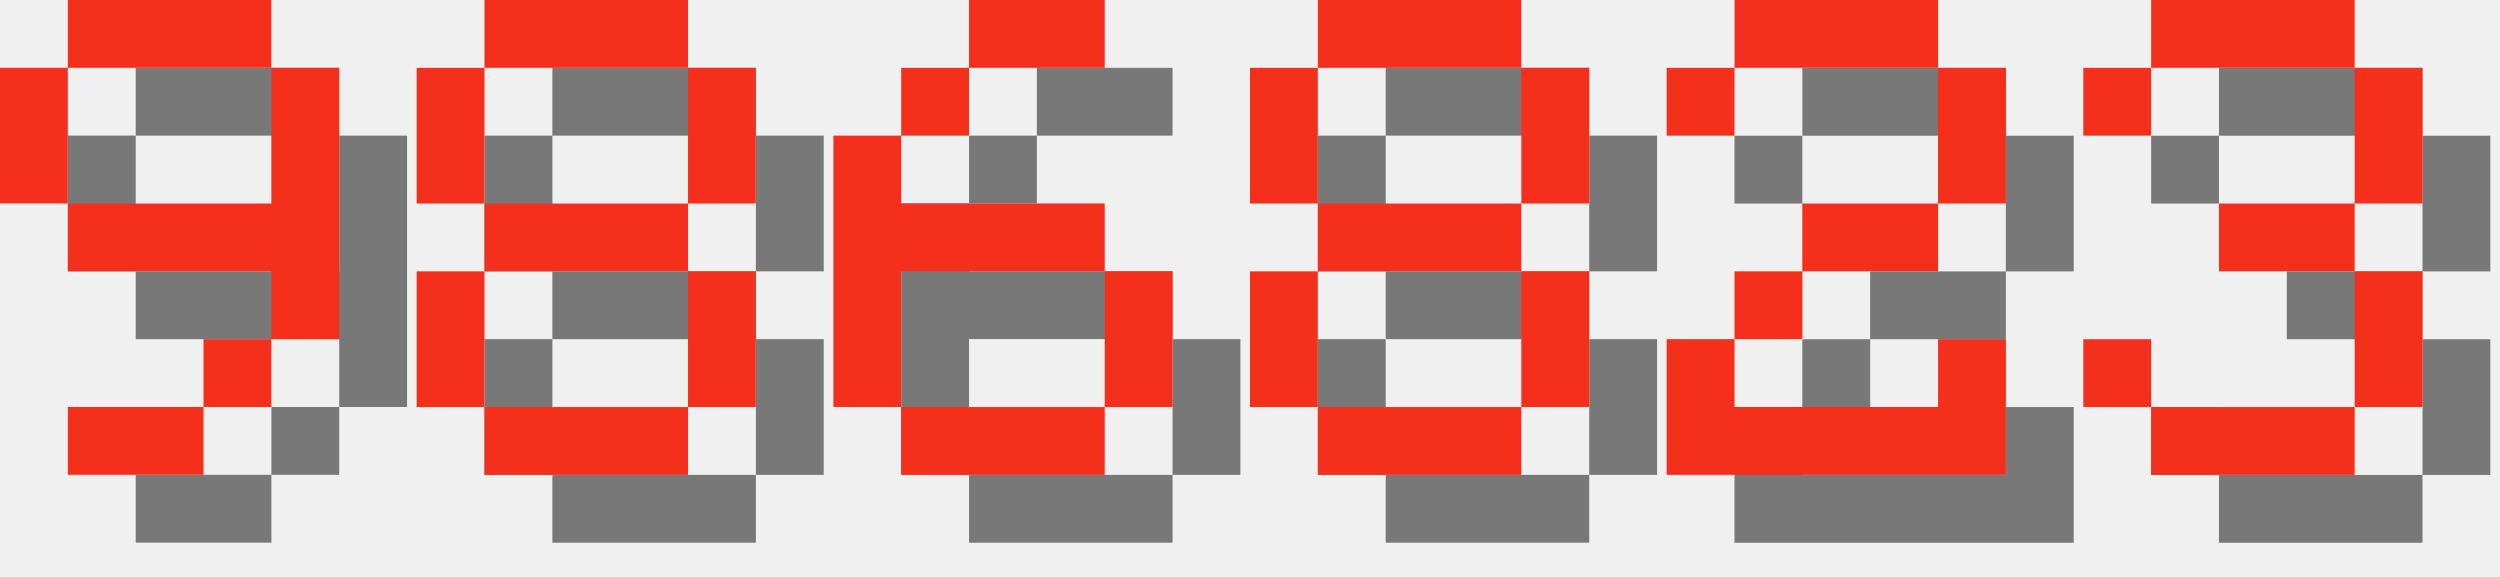
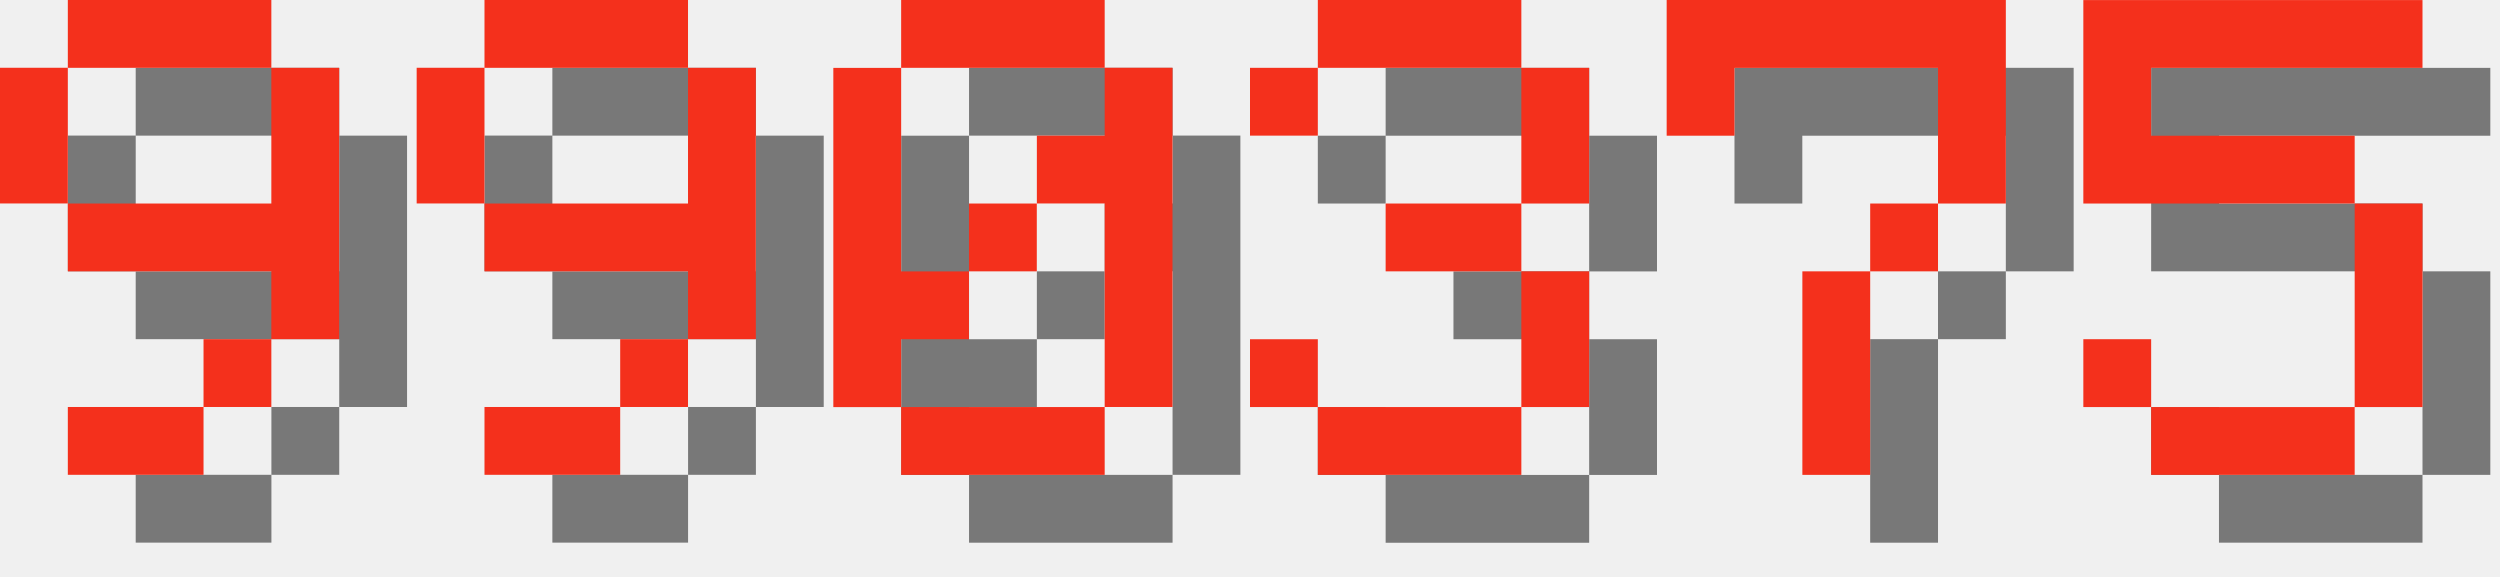
<svg xmlns="http://www.w3.org/2000/svg" version="1.1" width="156.0" height="36">
  <style>
        .text-foreground {
            fill: #F4301C;
        }
        .text-shadow {
            fill: #000000;
            fill-opacity: 0.5;
        }
    </style>
  <g class="digit" id="digit_9" transform="translate(0.0, 0), scale(4)">
    <path id="digit_9_shadow" class="text-shadow" d="m2.117 1.058v1.058h3.175v-1.058h-3.175zm3.175 1.058v2.117h-3.175v1.058h3.175v1.058h1.058v-4.233h-1.058zm0 4.233h-1.058v1.058h1.058v-1.058zm-1.058 1.058h-2.117v1.058h2.117v-1.058zm-2.117-3.175v-2.117h-1.058v2.117h1.058z" fill-opacity=".5" style="paint-order:stroke fill markers" />
    <path id="digit_9_fg" class="text-foreground" d="m1.058 0v1.058h3.175v-1.058h-3.175zm3.175 1.058v2.117h-3.175v1.058h3.175v1.058h1.058v-4.233h-1.058zm0 4.233h-1.058v1.058h1.058v-1.058zm-1.058 1.058h-2.117v1.058h2.117v-1.058zm-2.117-3.175v-2.117h-1.058v2.117h1.058z" fill="#fff" style="paint-order:stroke fill markers" />
  </g>
-   <g class="digit" id="digit_8" transform="translate(26.0, 0), scale(4)">
-     <path id="digit_8_shadow" class="text-shadow" d="m2.117 1.058v1.058h3.175v-1.058h-3.175zm3.175 1.058v2.117h1.058v-2.117h-1.058zm0 2.117h-3.175v1.058h3.175v-1.058zm0 1.058v2.117h1.058v-2.117h-1.058zm0 2.117h-3.175v1.058h3.175v-1.058zm-3.175 0v-2.117h-1.058v2.117h1.058zm0-3.175v-2.117h-1.058v2.117h1.058z" fill-opacity=".5" style="paint-order:stroke fill markers" />
-     <path id="digit_8_fg" class="text-foreground" d="m1.058 0v1.058h3.175v-1.058h-3.175zm3.175 1.058v2.117h1.058v-2.117h-1.058zm0 2.117h-3.175v1.058h3.175v-1.058zm0 1.058v2.117h1.058v-2.117h-1.058zm0 2.117h-3.175v1.058h3.175v-1.058zm-3.175 0v-2.117h-1.058v2.117h1.058zm0-3.175v-2.117h-1.058v2.117h1.058z" fill="#fff" style="paint-order:stroke fill markers" />
+   <g class="digit" id="digit_9" transform="translate(26.0, 0), scale(4)">
+     <path id="digit_9_shadow" class="text-shadow" d="m2.117 1.058v1.058h3.175v-1.058h-3.175zm3.175 1.058v2.117h-3.175v1.058h3.175v1.058h1.058v-4.233h-1.058zm0 4.233h-1.058v1.058h1.058v-1.058zm-1.058 1.058h-2.117v1.058h2.117v-1.058zm-2.117-3.175v-2.117h-1.058v2.117h1.058z" fill-opacity=".5" style="paint-order:stroke fill markers" />
+     <path id="digit_9_fg" class="text-foreground" d="m1.058 0v1.058h3.175v-1.058h-3.175zm3.175 1.058v2.117h-3.175v1.058h3.175v1.058h1.058v-4.233h-1.058zm0 4.233h-1.058v1.058h1.058v-1.058zm-1.058 1.058h-2.117v1.058h2.117v-1.058zm-2.117-3.175v-2.117h-1.058v2.117h1.058z" fill="#fff" style="paint-order:stroke fill markers" />
  </g>
-   <g class="digit" id="digit_6" transform="translate(52.0, 0), scale(4)">
-     <path id="digit_6_shadow" class="text-shadow" d="m3.175 1.058v1.058h2.117v-1.058h-2.117zm0 1.058h-1.058v1.058h1.058v-1.058zm-1.058 1.058h-1.058v4.233h1.058v-2.117h3.175v-1.058h-3.175v-1.058zm3.175 2.117v2.117h1.058v-2.117h-1.058zm0 2.117h-3.175v1.058h3.175v-1.058z" fill-opacity=".5" style="paint-order:stroke fill markers" />
-     <path id="digit_6_fg" class="text-foreground" d="m2.117 0v1.058h2.117v-1.058h-2.117zm0 1.058h-1.058v1.058h1.058v-1.058zm-1.058 1.058h-1.058v4.233h1.058v-2.117h3.175v-1.058h-3.175v-1.058zm3.175 2.117v2.117h1.058v-2.117h-1.058zm0 2.117h-3.175v1.058h3.175v-1.058z" fill="#fff" style="paint-order:stroke fill markers" />
+   <g class="digit" id="digit_0" transform="translate(52.0, 0), scale(4)">
+     <path id="digit_0_shadow" class="text-shadow" d="m2.117 1.058v1.058h3.175v-1.058h-3.175zm3.175 1.058v1.058h-1.058v1.058h1.058v3.175h1.058v-5.292h-1.058zm0 5.292h-3.175v1.058h3.175v-1.058zm-3.175 0v-1.058h1.058v-1.058h-1.058v-3.175h-1.058v5.292h1.058zm1.058-2.117h1.058v-1.058h-1.058v1.058z" fill-opacity=".5" style="paint-order:stroke fill markers" />
+     <path id="digit_0_fg" class="text-foreground" d="m1.058 0v1.058h3.175v-1.058h-3.175zm3.175 1.058v1.058h-1.058v1.058h1.058v3.175h1.058v-5.292h-1.058zm0 5.292h-3.175v1.058h3.175v-1.058zm-3.175 0v-1.058h1.058v-1.058h-1.058v-3.175h-1.058v5.292h1.058zm1.058-2.117h1.058v-1.058h-1.058v1.058z" fill="#fff" style="paint-order:stroke fill markers" />
  </g>
-   <g class="digit" id="digit_8" transform="translate(78.0, 0), scale(4)">
-     <path id="digit_8_shadow" class="text-shadow" d="m2.117 1.058v1.058h3.175v-1.058h-3.175zm3.175 1.058v2.117h1.058v-2.117h-1.058zm0 2.117h-3.175v1.058h3.175v-1.058zm0 1.058v2.117h1.058v-2.117h-1.058zm0 2.117h-3.175v1.058h3.175v-1.058zm-3.175 0v-2.117h-1.058v2.117h1.058zm0-3.175v-2.117h-1.058v2.117h1.058z" fill-opacity=".5" style="paint-order:stroke fill markers" />
-     <path id="digit_8_fg" class="text-foreground" d="m1.058 0v1.058h3.175v-1.058h-3.175zm3.175 1.058v2.117h1.058v-2.117h-1.058zm0 2.117h-3.175v1.058h3.175v-1.058zm0 1.058v2.117h1.058v-2.117h-1.058zm0 2.117h-3.175v1.058h3.175v-1.058zm-3.175 0v-2.117h-1.058v2.117h1.058zm0-3.175v-2.117h-1.058v2.117h1.058z" fill="#fff" style="paint-order:stroke fill markers" />
-   </g>
-   <g class="digit" id="digit_2" transform="translate(104.0, 0), scale(4)">
-     <path id="digit_2_shadow" class="text-shadow" d="m1.058 2.117v1.058h1.058v-1.058h3.175v2.117h-2.117v1.058h-1.058v1.058h-1.058v2.117h5.292v-2.117h-1.058v1.058h-3.175v-1.058h1.058v-1.058h2.117v-1.058h1.058v-2.117h-1.058v-1.058h-3.175v1.058h-1.058z" fill-opacity=".5" style="paint-order:stroke fill markers" />
-     <path id="digit_2_fg" class="text-foreground" d="m0 1.058v1.058h1.058v-1.058h3.175v2.117h-2.117v1.058h-1.058v1.058h-1.058v2.117h5.292v-2.117h-1.058v1.058h-3.175v-1.058h1.058v-1.058h2.117v-1.058h1.058v-2.117h-1.058v-1.058h-3.175v1.058h-1.058z" fill="#fff" style="paint-order:stroke fill markers" />
-   </g>
-   <g class="digit" id="digit_3" transform="translate(130.0, 0), scale(4)">
+   <g class="digit" id="digit_3" transform="translate(78.0, 0), scale(4)">
    <path id="digit_3_shadow" class="text-shadow" d="m1.058 2.117v1.058h1.058v-1.058h3.175v2.117h-2.117v1.058h2.117v2.117h-3.175v-1.058h-1.058v1.058h1.058v1.058h3.175v-1.058h1.058v-2.117h-1.058v-1.058h1.058v-2.117h-1.058v-1.058h-3.175v1.058h-1.058z" fill-opacity=".5" style="paint-order:stroke fill markers" />
    <path id="digit_3_fg" class="text-foreground" d="m0 1.058v1.058h1.058v-1.058h3.175v2.117h-2.117v1.058h2.117v2.117h-3.175v-1.058h-1.058v1.058h1.058v1.058h3.175v-1.058h1.058v-2.117h-1.058v-1.058h1.058v-2.117h-1.058v-1.058h-3.175v1.058h-1.058z" fill="#fff" style="paint-order:stroke fill markers" />
  </g>
+   <g class="digit" id="digit_7" transform="translate(104.0, 0), scale(4)">
+     <path id="digit_7_shadow" class="text-shadow" d="m1.058 1.058 2e-6 2.117h1.058v-1.058h3.175v1.058l2e-7 1.058h-1.058v1.058h-1.058l4e-7 3.175 1.058 1e-7v-3.175h1.058v-1.058h1.058l5e-7 -1.058v-2.117z" fill-opacity=".5" style="paint-order:stroke fill markers" />
+     <path id="digit_7_fg" class="text-foreground" d="m0 0 2e-6 2.117h1.058v-1.058h3.175v1.058l2e-7 1.058h-1.058v1.058h-1.058l4e-7 3.175 1.058 1e-7v-3.175h1.058v-1.058h1.058l5e-7 -1.058v-2.117z" fill="#fff" style="paint-order:stroke fill markers" />
+   </g>
+   <g class="digit" id="digit_5" transform="translate(130.0, 0), scale(4)">
+     <path id="digit_5_shadow" class="text-shadow" d="m1.058 1.058v3.175h4.233v3.175h-3.175v-1.058h-1.058v1.058h1.058v1.058h3.175v-1.058h1.058v-3.175h-1.058v-1.058h-3.175v-1.058h4.233v-1.058h-5.292z" fill-opacity=".5" style="paint-order:stroke fill markers" />
+     <path id="digit_5_fg" class="text-foreground" d="m0 0v3.175h4.233v3.175h-3.175v-1.058h-1.058v1.058h1.058v1.058h3.175v-1.058h1.058v-3.175h-1.058v-1.058h-3.175v-1.058h4.233v-1.058h-5.292z" fill="#fff" style="paint-order:stroke fill markers" />
+   </g>
</svg>
